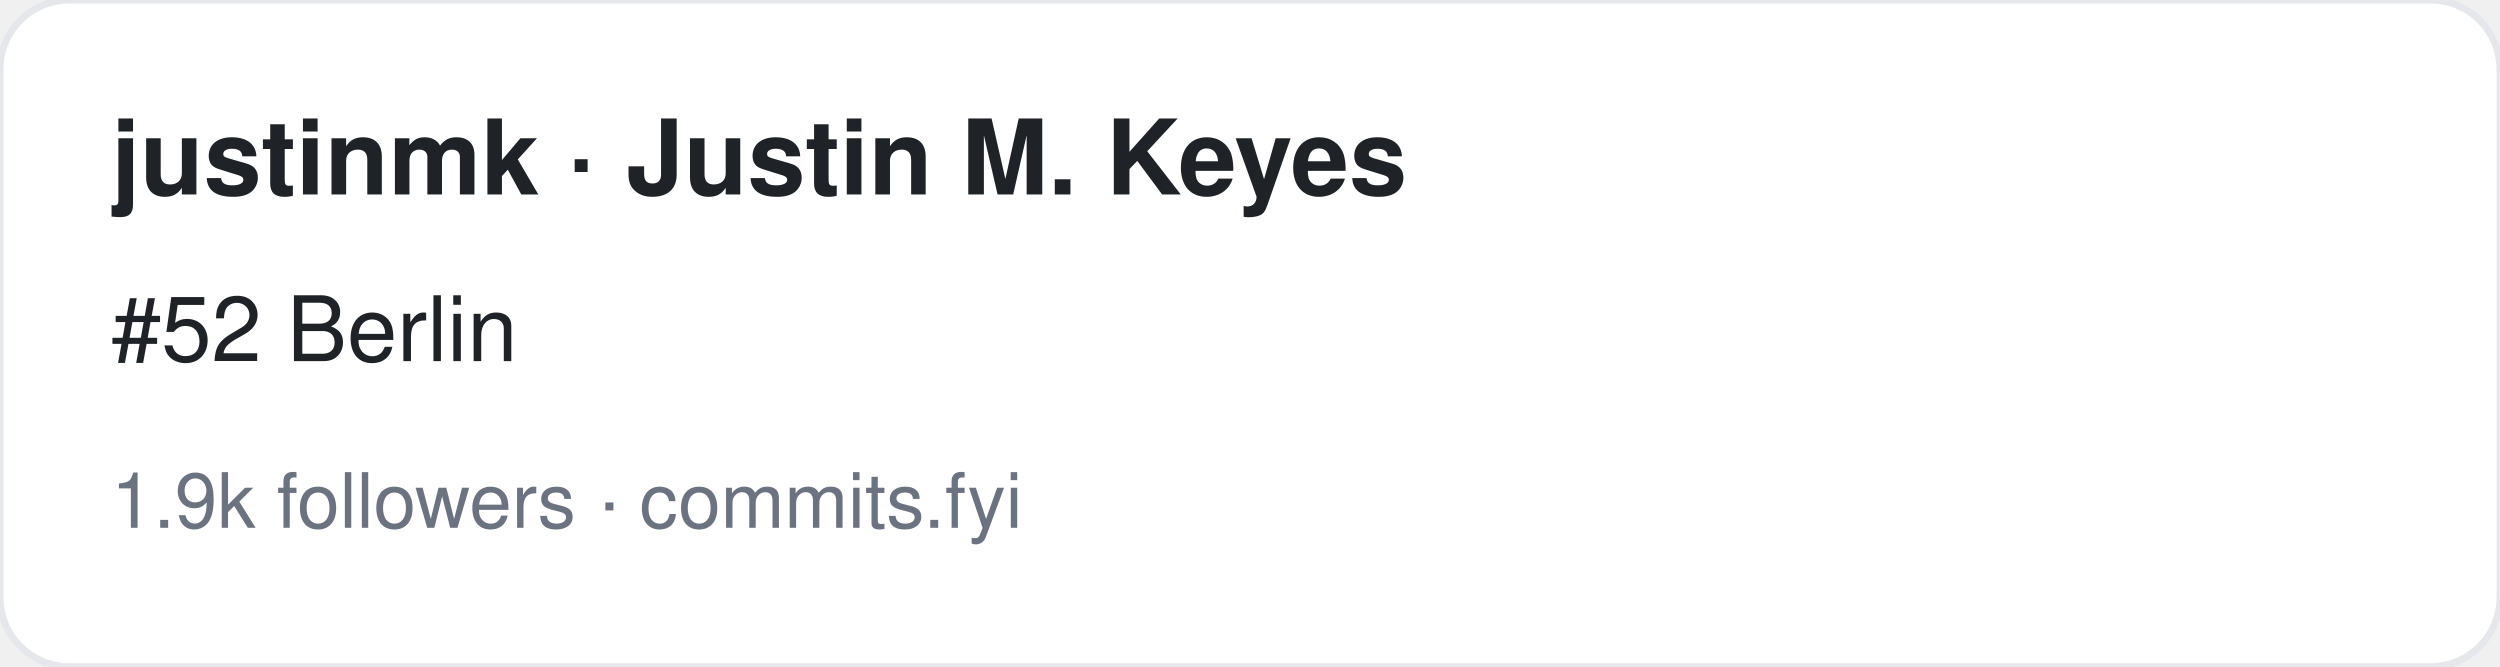
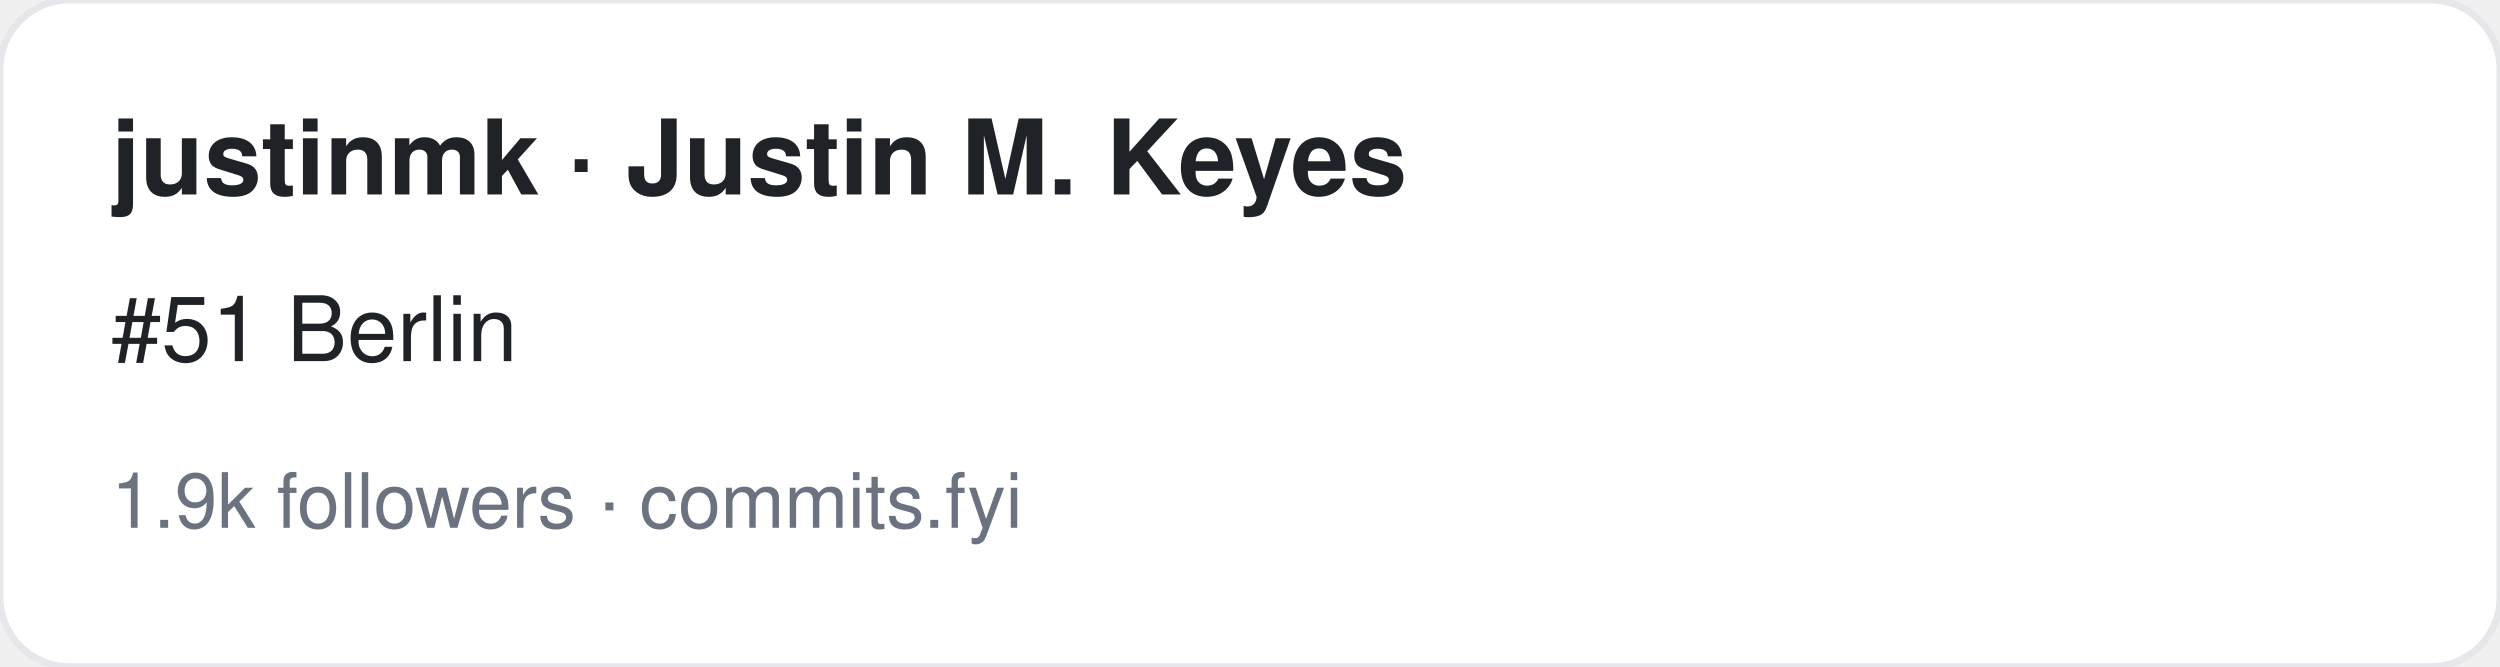
<svg xmlns="http://www.w3.org/2000/svg" width="360" height="96" viewBox="0 0 360 96" font-family="-apple-system,BlinkMacSystemFont,Segoe UI,Helvetica,Arial,sans-serif">
  <rect width="360" height="96" rx="10" fill="#ffffff" stroke="#e5e7eb" />
  <text x="16" y="28" font-size="15" font-weight="700" fill="#1f2328">justinmk · Justin M. Keyes</text>
-   <text x="16" y="52" font-size="13" fill="#1f2328">#52 Berlin</text>
+   <text x="16" y="52" font-size="13" fill="#1f2328">#51 Berlin</text>
  <text x="16" y="76" font-size="11" fill="#6b7280">1.9k followers · commits.fyi</text>
</svg>
